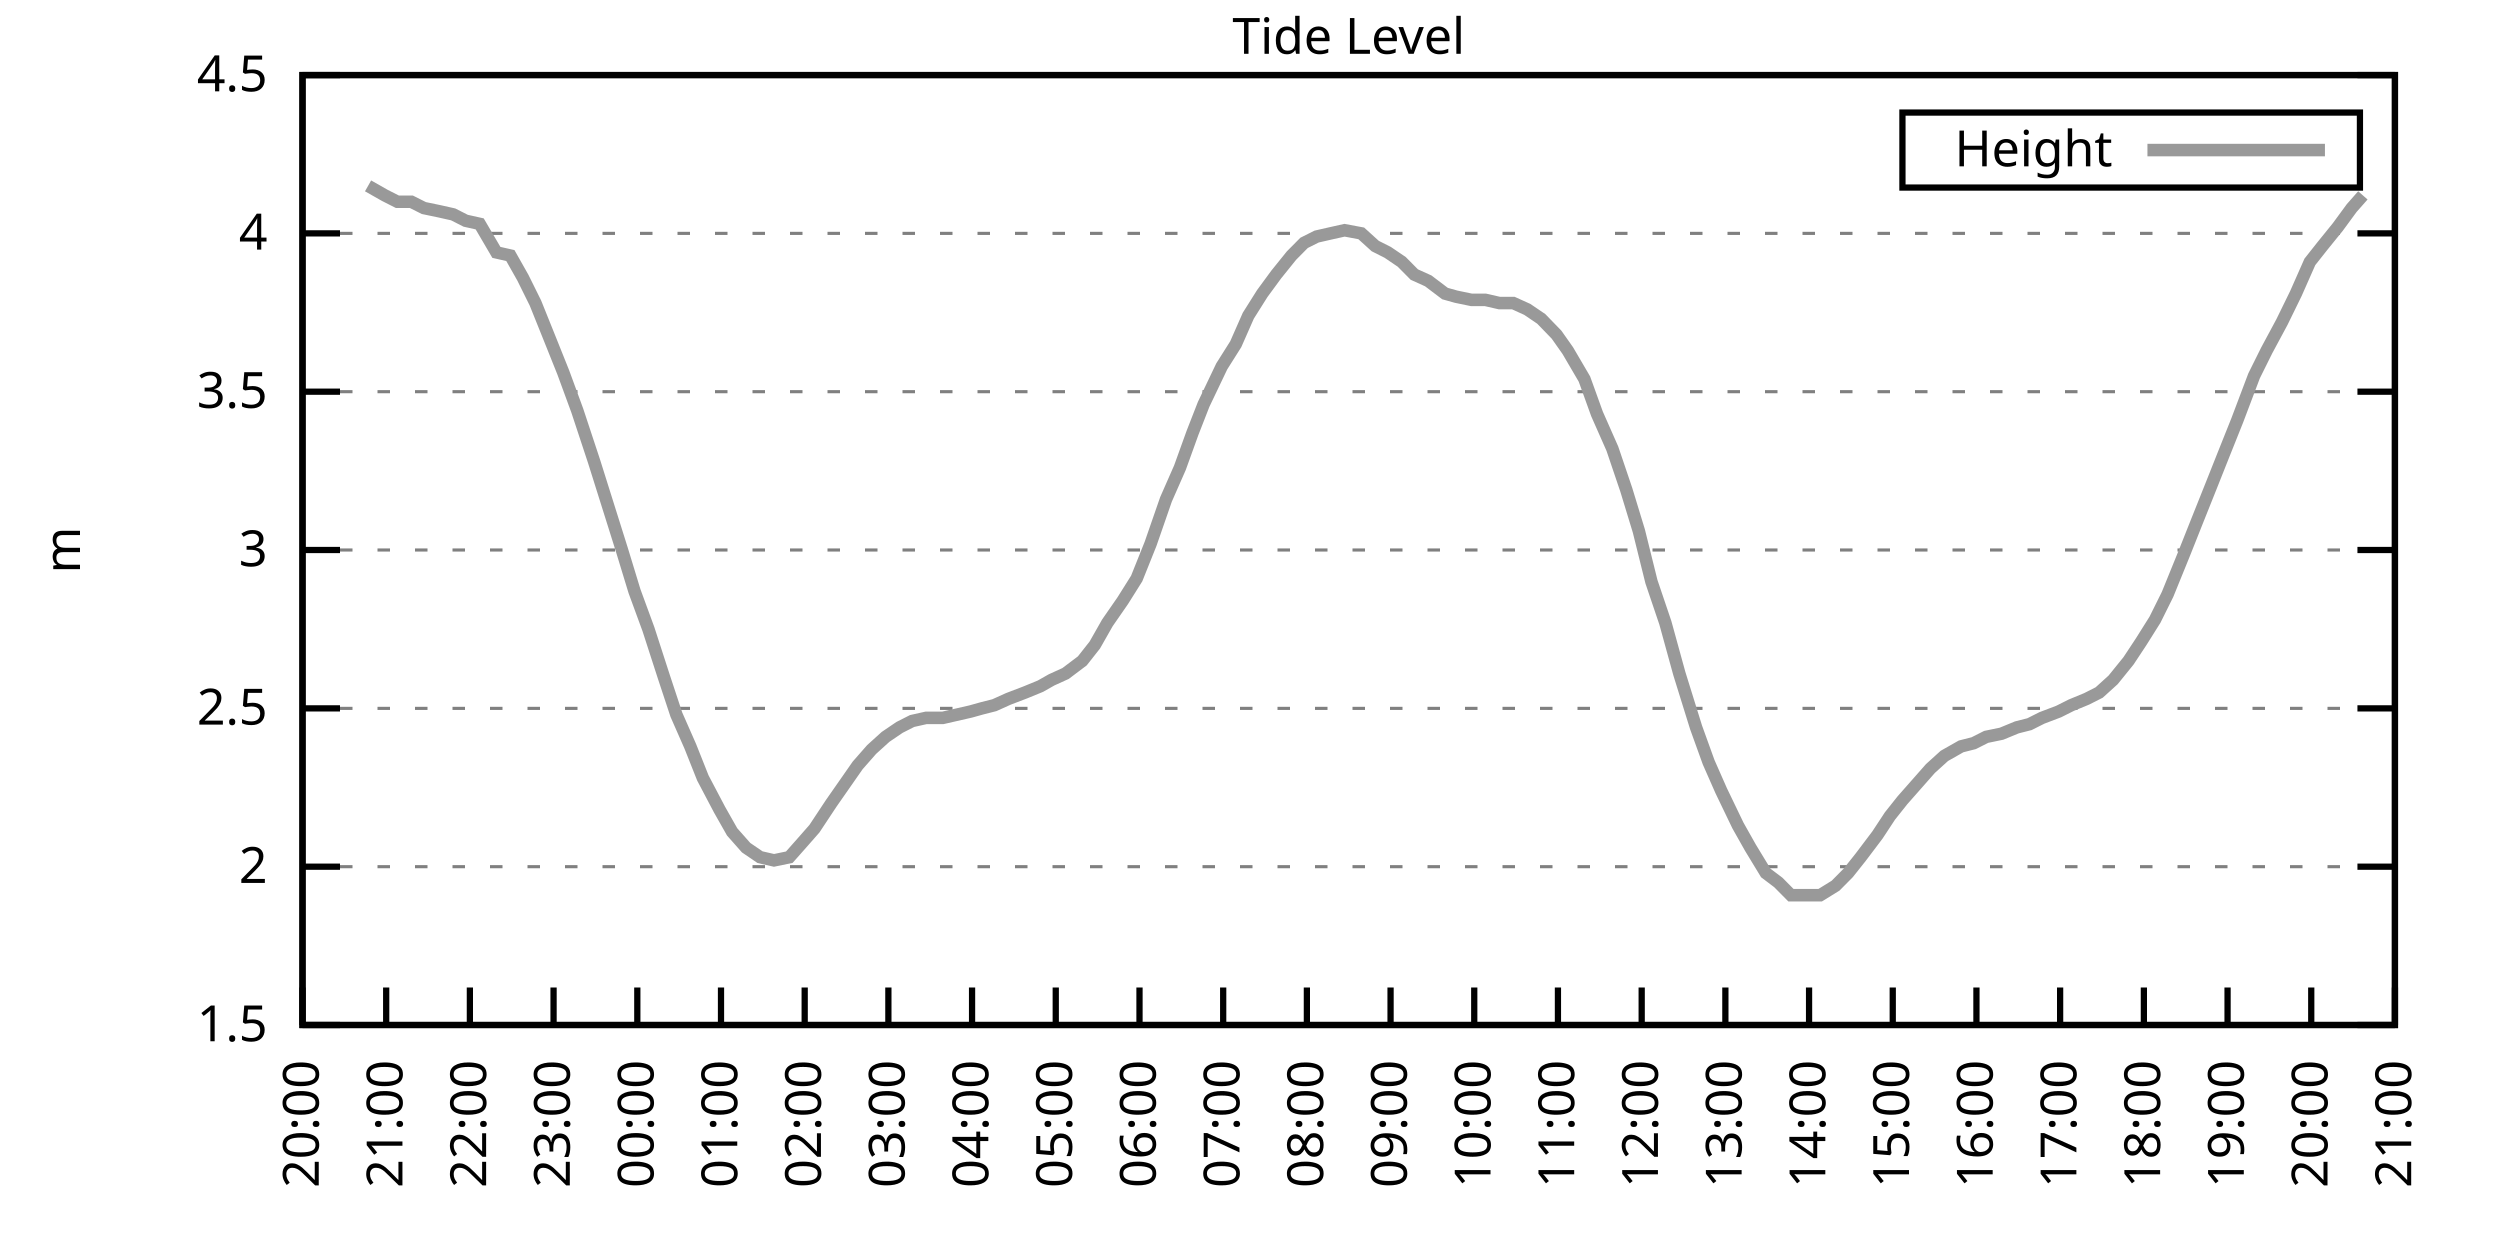
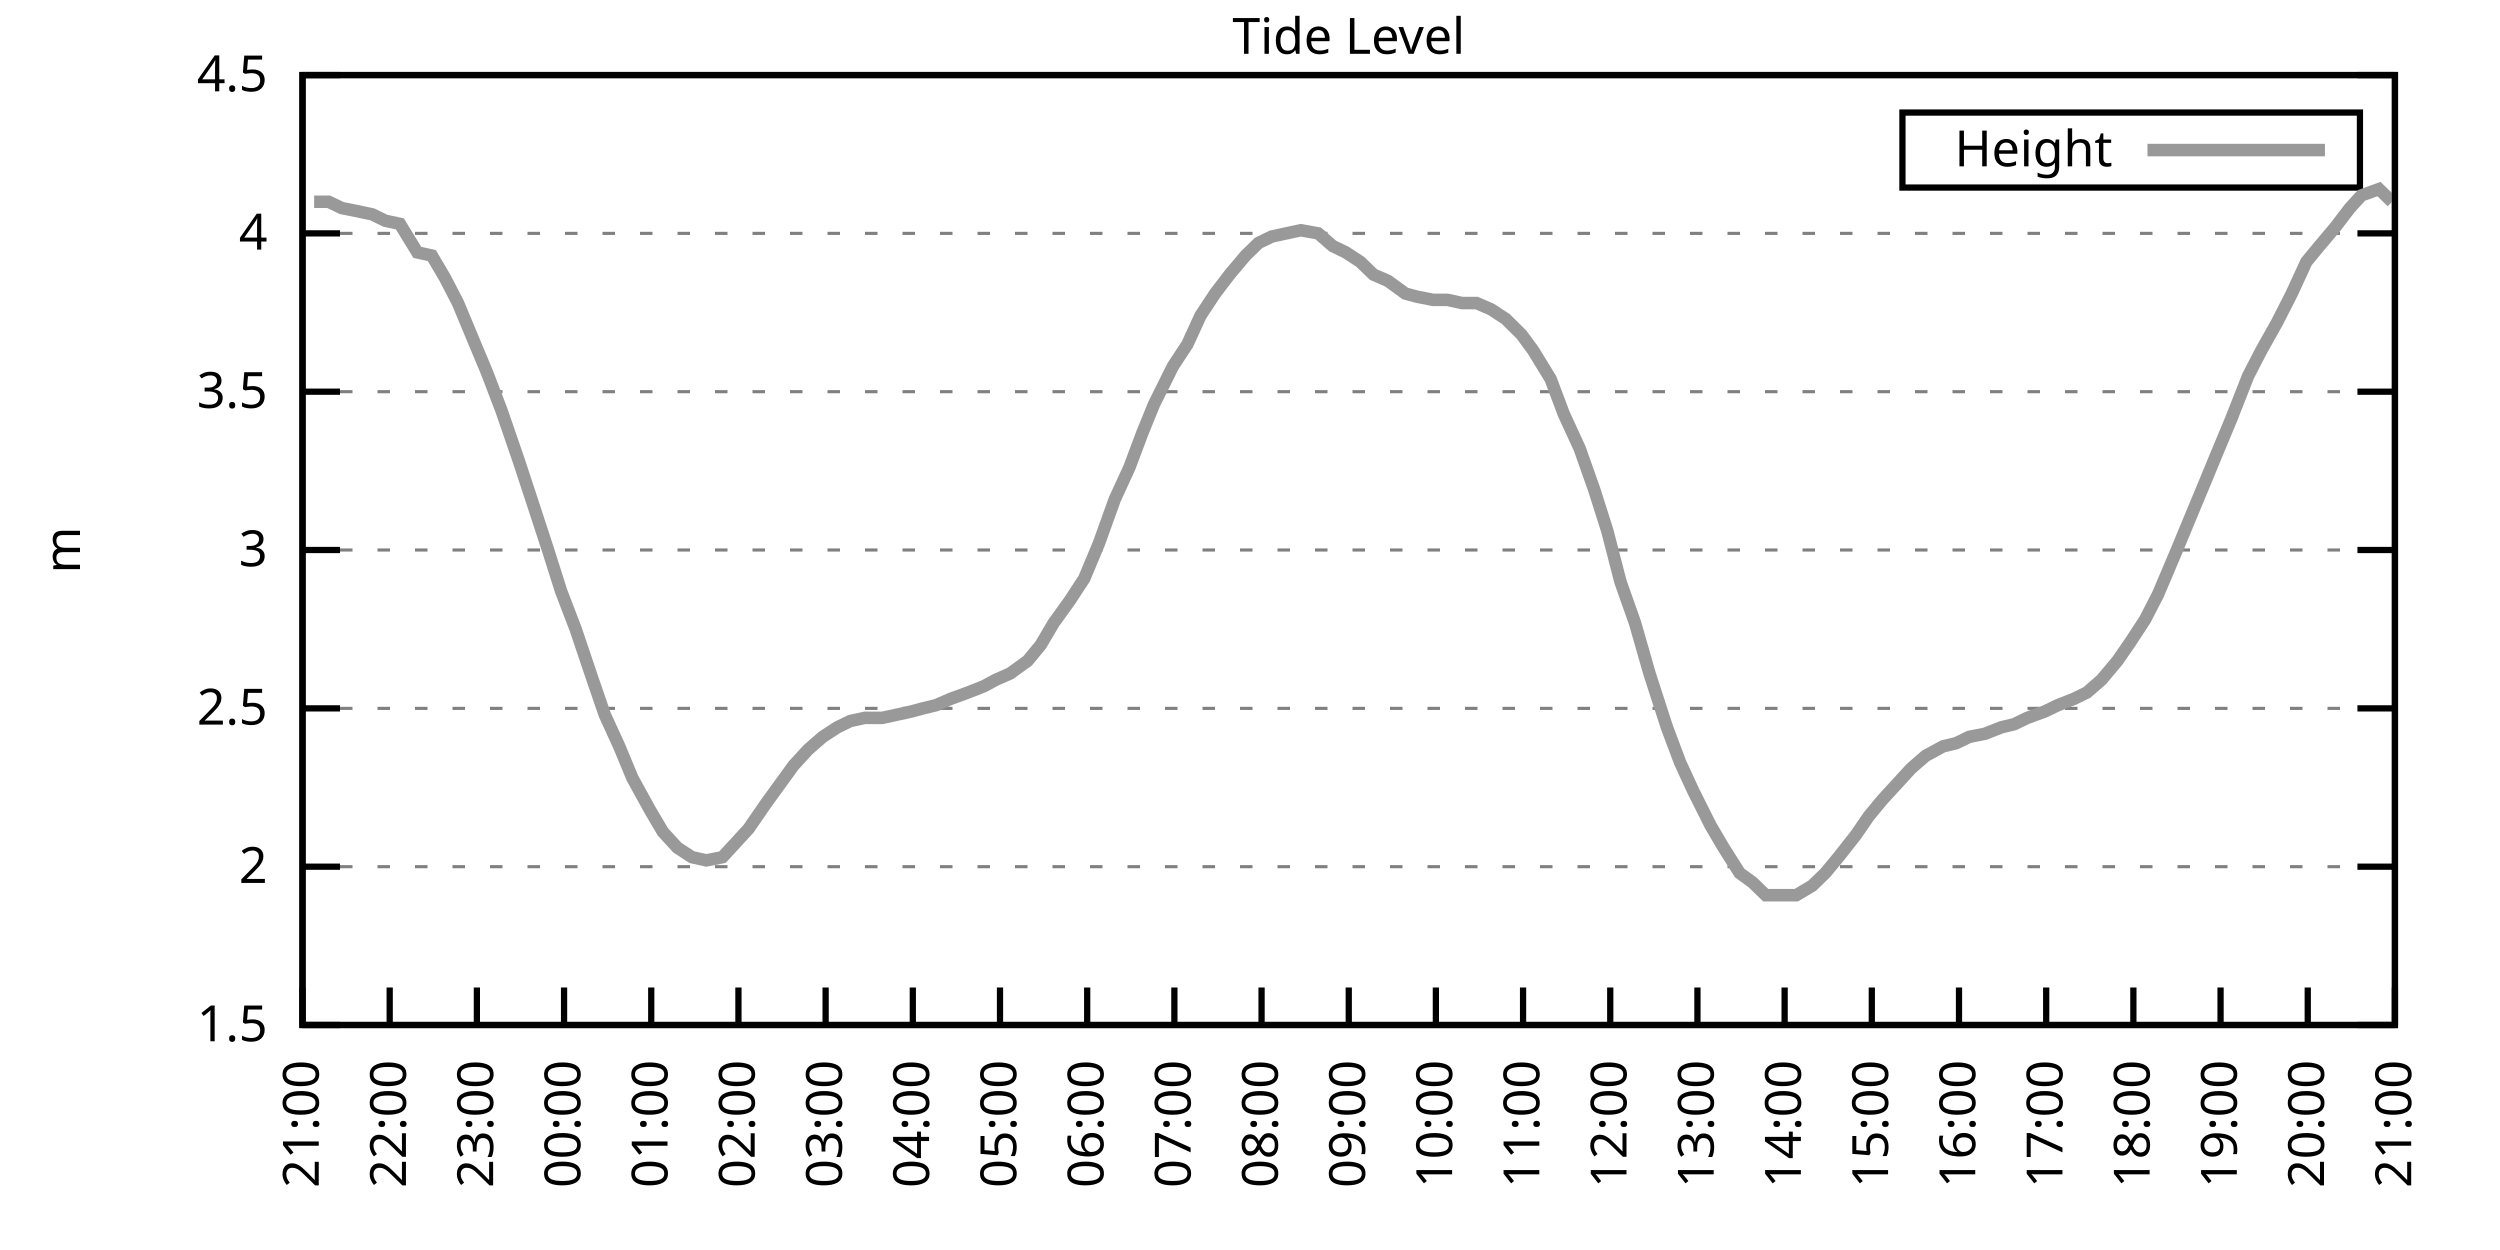
<svg xmlns="http://www.w3.org/2000/svg" xmlns:xlink="http://www.w3.org/1999/xlink" width="400" height="200" viewBox="0 0 400 200">
  <g id="gnuplot_canvas">
    <rect x="0" y="0" width="400" height="200" fill="none" />
    <defs>
      <circle id="gpDot" r="0.5" stroke-width="0.5" stroke="currentColor" />
      <path id="gpPt0" stroke-width="0.333" stroke="currentColor" d="M-1,0 h2 M0,-1 v2" />
      <path id="gpPt1" stroke-width="0.333" stroke="currentColor" d="M-1,-1 L1,1 M1,-1 L-1,1" />
      <path id="gpPt2" stroke-width="0.333" stroke="currentColor" d="M-1,0 L1,0 M0,-1 L0,1 M-1,-1 L1,1 M-1,1 L1,-1" />
      <rect id="gpPt3" stroke-width="0.333" stroke="currentColor" x="-1" y="-1" width="2" height="2" />
      <rect id="gpPt4" stroke-width="0.333" stroke="currentColor" fill="currentColor" x="-1" y="-1" width="2" height="2" />
      <circle id="gpPt5" stroke-width="0.333" stroke="currentColor" cx="0" cy="0" r="1" />
      <use xlink:href="#gpPt5" id="gpPt6" fill="currentColor" stroke="none" />
      <path id="gpPt7" stroke-width="0.333" stroke="currentColor" d="M0,-1.33 L-1.33,0.67 L1.33,0.67 z" />
      <use xlink:href="#gpPt7" id="gpPt8" fill="currentColor" stroke="none" />
      <use xlink:href="#gpPt7" id="gpPt9" stroke="currentColor" transform="rotate(180)" />
      <use xlink:href="#gpPt9" id="gpPt10" fill="currentColor" stroke="none" />
      <use xlink:href="#gpPt3" id="gpPt11" stroke="currentColor" transform="rotate(45)" />
      <use xlink:href="#gpPt11" id="gpPt12" fill="currentColor" stroke="none" />
      <path id="gpPt13" stroke-width="0.333" stroke="currentColor" d="M0,1.330 L1.265,0.411 L0.782,-1.067 L-0.782,-1.076 L-1.265,0.411 z" />
      <use xlink:href="#gpPt13" id="gpPt14" fill="currentColor" stroke="none" />
      <filter id="textbox" filterUnits="objectBoundingBox" x="0" y="0" height="1" width="1">
        <feFlood flood-color="white" flood-opacity="1" result="bgnd" />
        <feComposite in="SourceGraphic" in2="bgnd" operator="atop" />
      </filter>
      <filter id="greybox" filterUnits="objectBoundingBox" x="0" y="0" height="1" width="1">
        <feFlood flood-color="lightgrey" flood-opacity="1" result="grey" />
        <feComposite in="SourceGraphic" in2="grey" operator="atop" />
      </filter>
    </defs>
    <g fill="none" color="white" stroke="currentColor" stroke-width="1.00" stroke-linecap="butt" stroke-linejoin="miter">
</g>
    <g fill="none" color="black" stroke="currentColor" stroke-width="1.00" stroke-linecap="butt" stroke-linejoin="miter">
      <g stroke="none" shape-rendering="crispEdges">
        <polygon fill="rgb(255, 255, 255)" points="48.40,164.00 383.18,164.00 383.18,12.02 48.40,12.02 " />
      </g>
    </g>
    <g fill="none" color="black" stroke="currentColor" stroke-width="1.00" stroke-linecap="butt" stroke-linejoin="miter">
</g>
    <g fill="none" color="black" stroke="black" stroke-width="0.50" stroke-linecap="butt" stroke-linejoin="miter">
</g>
    <g fill="none" color="gray" stroke="currentColor" stroke-width="0.50" stroke-linecap="butt" stroke-linejoin="miter">
      <path stroke="gray" stroke-dasharray="2,4" class="gridline" d="M48.40,164.00 L383.19,164.00  " />
    </g>
    <g fill="none" color="gray" stroke="gray" stroke-width="1.00" stroke-linecap="butt" stroke-linejoin="miter">
</g>
    <g fill="none" color="black" stroke="currentColor" stroke-width="1.00" stroke-linecap="butt" stroke-linejoin="miter">
      <path stroke="black" d="M48.40,164.00 L54.40,164.00 M383.19,164.00 L377.19,164.00  " />
      <g transform="translate(42.80,166.60)" stroke="none" fill="black" font-family="Sans" font-size="8.00" text-anchor="end">
        <text>
          <tspan font-family="Sans"> 1.5</tspan>
        </text>
      </g>
    </g>
    <g fill="none" color="black" stroke="currentColor" stroke-width="1.00" stroke-linecap="butt" stroke-linejoin="miter">
</g>
    <g fill="none" color="black" stroke="black" stroke-width="0.50" stroke-linecap="butt" stroke-linejoin="miter">
</g>
    <g fill="none" color="gray" stroke="currentColor" stroke-width="0.50" stroke-linecap="butt" stroke-linejoin="miter">
      <path stroke="gray" stroke-dasharray="2,4" class="gridline" d="M48.40,138.67 L383.19,138.67  " />
    </g>
    <g fill="none" color="gray" stroke="gray" stroke-width="1.00" stroke-linecap="butt" stroke-linejoin="miter">
</g>
    <g fill="none" color="black" stroke="currentColor" stroke-width="1.00" stroke-linecap="butt" stroke-linejoin="miter">
      <path stroke="black" d="M48.40,138.67 L54.40,138.67 M383.19,138.67 L377.19,138.67  " />
      <g transform="translate(42.80,141.27)" stroke="none" fill="black" font-family="Sans" font-size="8.00" text-anchor="end">
        <text>
          <tspan font-family="Sans"> 2</tspan>
        </text>
      </g>
    </g>
    <g fill="none" color="black" stroke="currentColor" stroke-width="1.00" stroke-linecap="butt" stroke-linejoin="miter">
</g>
    <g fill="none" color="black" stroke="black" stroke-width="0.50" stroke-linecap="butt" stroke-linejoin="miter">
</g>
    <g fill="none" color="gray" stroke="currentColor" stroke-width="0.50" stroke-linecap="butt" stroke-linejoin="miter">
      <path stroke="gray" stroke-dasharray="2,4" class="gridline" d="M48.40,113.34 L383.19,113.34  " />
    </g>
    <g fill="none" color="gray" stroke="gray" stroke-width="1.00" stroke-linecap="butt" stroke-linejoin="miter">
</g>
    <g fill="none" color="black" stroke="currentColor" stroke-width="1.00" stroke-linecap="butt" stroke-linejoin="miter">
      <path stroke="black" d="M48.40,113.34 L54.40,113.34 M383.19,113.34 L377.19,113.34  " />
      <g transform="translate(42.80,115.94)" stroke="none" fill="black" font-family="Sans" font-size="8.00" text-anchor="end">
        <text>
          <tspan font-family="Sans"> 2.5</tspan>
        </text>
      </g>
    </g>
    <g fill="none" color="black" stroke="currentColor" stroke-width="1.00" stroke-linecap="butt" stroke-linejoin="miter">
</g>
    <g fill="none" color="black" stroke="black" stroke-width="0.50" stroke-linecap="butt" stroke-linejoin="miter">
</g>
    <g fill="none" color="gray" stroke="currentColor" stroke-width="0.50" stroke-linecap="butt" stroke-linejoin="miter">
      <path stroke="gray" stroke-dasharray="2,4" class="gridline" d="M48.40,88.00 L383.19,88.00  " />
    </g>
    <g fill="none" color="gray" stroke="gray" stroke-width="1.00" stroke-linecap="butt" stroke-linejoin="miter">
</g>
    <g fill="none" color="black" stroke="currentColor" stroke-width="1.00" stroke-linecap="butt" stroke-linejoin="miter">
      <path stroke="black" d="M48.40,88.00 L54.40,88.00 M383.19,88.00 L377.19,88.00  " />
      <g transform="translate(42.80,90.60)" stroke="none" fill="black" font-family="Sans" font-size="8.00" text-anchor="end">
        <text>
          <tspan font-family="Sans"> 3</tspan>
        </text>
      </g>
    </g>
    <g fill="none" color="black" stroke="currentColor" stroke-width="1.00" stroke-linecap="butt" stroke-linejoin="miter">
</g>
    <g fill="none" color="black" stroke="black" stroke-width="0.50" stroke-linecap="butt" stroke-linejoin="miter">
</g>
    <g fill="none" color="gray" stroke="currentColor" stroke-width="0.50" stroke-linecap="butt" stroke-linejoin="miter">
      <path stroke="gray" stroke-dasharray="2,4" class="gridline" d="M48.40,62.67 L383.19,62.67  " />
    </g>
    <g fill="none" color="gray" stroke="gray" stroke-width="1.00" stroke-linecap="butt" stroke-linejoin="miter">
</g>
    <g fill="none" color="black" stroke="currentColor" stroke-width="1.00" stroke-linecap="butt" stroke-linejoin="miter">
      <path stroke="black" d="M48.40,62.67 L54.40,62.67 M383.19,62.67 L377.19,62.67  " />
      <g transform="translate(42.80,65.27)" stroke="none" fill="black" font-family="Sans" font-size="8.00" text-anchor="end">
        <text>
          <tspan font-family="Sans"> 3.5</tspan>
        </text>
      </g>
    </g>
    <g fill="none" color="black" stroke="currentColor" stroke-width="1.00" stroke-linecap="butt" stroke-linejoin="miter">
</g>
    <g fill="none" color="black" stroke="black" stroke-width="0.50" stroke-linecap="butt" stroke-linejoin="miter">
</g>
    <g fill="none" color="gray" stroke="currentColor" stroke-width="0.50" stroke-linecap="butt" stroke-linejoin="miter">
      <path stroke="gray" stroke-dasharray="2,4" class="gridline" d="M48.40,37.34 L383.19,37.34  " />
    </g>
    <g fill="none" color="gray" stroke="gray" stroke-width="1.00" stroke-linecap="butt" stroke-linejoin="miter">
</g>
    <g fill="none" color="black" stroke="currentColor" stroke-width="1.00" stroke-linecap="butt" stroke-linejoin="miter">
      <path stroke="black" d="M48.40,37.34 L54.40,37.34 M383.19,37.34 L377.19,37.34  " />
      <g transform="translate(42.80,39.94)" stroke="none" fill="black" font-family="Sans" font-size="8.00" text-anchor="end">
        <text>
          <tspan font-family="Sans"> 4</tspan>
        </text>
      </g>
    </g>
    <g fill="none" color="black" stroke="currentColor" stroke-width="1.00" stroke-linecap="butt" stroke-linejoin="miter">
</g>
    <g fill="none" color="black" stroke="black" stroke-width="0.50" stroke-linecap="butt" stroke-linejoin="miter">
</g>
    <g fill="none" color="gray" stroke="currentColor" stroke-width="0.50" stroke-linecap="butt" stroke-linejoin="miter">
      <path stroke="gray" stroke-dasharray="2,4" class="gridline" d="M48.40,12.01 L383.19,12.01  " />
    </g>
    <g fill="none" color="gray" stroke="gray" stroke-width="1.00" stroke-linecap="butt" stroke-linejoin="miter">
</g>
    <g fill="none" color="black" stroke="currentColor" stroke-width="1.00" stroke-linecap="butt" stroke-linejoin="miter">
      <path stroke="black" d="M48.40,12.01 L54.40,12.01 M383.19,12.01 L377.19,12.01  " />
      <g transform="translate(42.80,14.61)" stroke="none" fill="black" font-family="Sans" font-size="8.00" text-anchor="end">
        <text>
          <tspan font-family="Sans"> 4.5</tspan>
        </text>
      </g>
    </g>
    <g fill="none" color="black" stroke="currentColor" stroke-width="1.00" stroke-linecap="butt" stroke-linejoin="miter">
      <path stroke="black" d="M48.40,164.00 L48.40,158.00  " />
      <g transform="translate(51.00,169.60) rotate(270.00)" stroke="none" fill="black" font-family="Sans" font-size="8.00" text-anchor="end">
        <text>
-           <tspan font-family="Sans">20:00</tspan>
-         </text>
-       </g>
-     </g>
-     <g fill="none" color="black" stroke="currentColor" stroke-width="1.00" stroke-linecap="butt" stroke-linejoin="miter">
-       <path stroke="black" d="M61.79,164.00 L61.79,158.00  " />
-       <g transform="translate(64.39,169.60) rotate(270.00)" stroke="none" fill="black" font-family="Sans" font-size="8.00" text-anchor="end">
-         <text>
          <tspan font-family="Sans">21:00</tspan>
        </text>
      </g>
    </g>
    <g fill="none" color="black" stroke="currentColor" stroke-width="1.00" stroke-linecap="butt" stroke-linejoin="miter">
-       <path stroke="black" d="M75.18,164.00 L75.18,158.00  " />
-       <g transform="translate(77.78,169.60) rotate(270.00)" stroke="none" fill="black" font-family="Sans" font-size="8.00" text-anchor="end">
+       <path stroke="black" d="M62.35,164.00 L62.35,158.00  " />
+       <g transform="translate(64.95,169.60) rotate(270.00)" stroke="none" fill="black" font-family="Sans" font-size="8.00" text-anchor="end">
        <text>
          <tspan font-family="Sans">22:00</tspan>
        </text>
      </g>
    </g>
    <g fill="none" color="black" stroke="currentColor" stroke-width="1.00" stroke-linecap="butt" stroke-linejoin="miter">
-       <path stroke="black" d="M88.57,164.00 L88.57,158.00  " />
-       <g transform="translate(91.17,169.60) rotate(270.00)" stroke="none" fill="black" font-family="Sans" font-size="8.00" text-anchor="end">
+       <path stroke="black" d="M76.30,164.00 L76.30,158.00  " />
+       <g transform="translate(78.90,169.60) rotate(270.00)" stroke="none" fill="black" font-family="Sans" font-size="8.00" text-anchor="end">
        <text>
          <tspan font-family="Sans">23:00</tspan>
        </text>
      </g>
    </g>
    <g fill="none" color="black" stroke="currentColor" stroke-width="1.00" stroke-linecap="butt" stroke-linejoin="miter">
-       <path stroke="black" d="M101.97,164.00 L101.97,158.00  " />
-       <g transform="translate(104.57,169.60) rotate(270.00)" stroke="none" fill="black" font-family="Sans" font-size="8.00" text-anchor="end">
+       <path stroke="black" d="M90.25,164.00 L90.25,158.00  " />
+       <g transform="translate(92.85,169.60) rotate(270.00)" stroke="none" fill="black" font-family="Sans" font-size="8.00" text-anchor="end">
        <text>
          <tspan font-family="Sans">00:00</tspan>
        </text>
      </g>
    </g>
    <g fill="none" color="black" stroke="currentColor" stroke-width="1.00" stroke-linecap="butt" stroke-linejoin="miter">
-       <path stroke="black" d="M115.36,164.00 L115.36,158.00  " />
-       <g transform="translate(117.96,169.60) rotate(270.00)" stroke="none" fill="black" font-family="Sans" font-size="8.00" text-anchor="end">
+       <path stroke="black" d="M104.20,164.00 L104.20,158.00  " />
+       <g transform="translate(106.80,169.60) rotate(270.00)" stroke="none" fill="black" font-family="Sans" font-size="8.00" text-anchor="end">
        <text>
          <tspan font-family="Sans">01:00</tspan>
        </text>
      </g>
    </g>
    <g fill="none" color="black" stroke="currentColor" stroke-width="1.00" stroke-linecap="butt" stroke-linejoin="miter">
-       <path stroke="black" d="M128.75,164.00 L128.75,158.00  " />
-       <g transform="translate(131.35,169.60) rotate(270.00)" stroke="none" fill="black" font-family="Sans" font-size="8.00" text-anchor="end">
+       <path stroke="black" d="M118.15,164.00 L118.15,158.00  " />
+       <g transform="translate(120.75,169.60) rotate(270.00)" stroke="none" fill="black" font-family="Sans" font-size="8.00" text-anchor="end">
        <text>
          <tspan font-family="Sans">02:00</tspan>
        </text>
      </g>
    </g>
    <g fill="none" color="black" stroke="currentColor" stroke-width="1.00" stroke-linecap="butt" stroke-linejoin="miter">
-       <path stroke="black" d="M142.14,164.00 L142.14,158.00  " />
-       <g transform="translate(144.74,169.60) rotate(270.00)" stroke="none" fill="black" font-family="Sans" font-size="8.00" text-anchor="end">
+       <path stroke="black" d="M132.10,164.00 L132.10,158.00  " />
+       <g transform="translate(134.70,169.60) rotate(270.00)" stroke="none" fill="black" font-family="Sans" font-size="8.00" text-anchor="end">
        <text>
          <tspan font-family="Sans">03:00</tspan>
        </text>
      </g>
    </g>
    <g fill="none" color="black" stroke="currentColor" stroke-width="1.00" stroke-linecap="butt" stroke-linejoin="miter">
-       <path stroke="black" d="M155.53,164.00 L155.53,158.00  " />
-       <g transform="translate(158.13,169.60) rotate(270.00)" stroke="none" fill="black" font-family="Sans" font-size="8.00" text-anchor="end">
+       <path stroke="black" d="M146.05,164.00 L146.05,158.00  " />
+       <g transform="translate(148.65,169.60) rotate(270.00)" stroke="none" fill="black" font-family="Sans" font-size="8.00" text-anchor="end">
        <text>
          <tspan font-family="Sans">04:00</tspan>
        </text>
      </g>
    </g>
    <g fill="none" color="black" stroke="currentColor" stroke-width="1.00" stroke-linecap="butt" stroke-linejoin="miter">
-       <path stroke="black" d="M168.92,164.00 L168.92,158.00  " />
-       <g transform="translate(171.52,169.60) rotate(270.00)" stroke="none" fill="black" font-family="Sans" font-size="8.00" text-anchor="end">
+       <path stroke="black" d="M160.00,164.00 L160.00,158.00  " />
+       <g transform="translate(162.60,169.60) rotate(270.00)" stroke="none" fill="black" font-family="Sans" font-size="8.00" text-anchor="end">
        <text>
          <tspan font-family="Sans">05:00</tspan>
        </text>
      </g>
    </g>
    <g fill="none" color="black" stroke="currentColor" stroke-width="1.00" stroke-linecap="butt" stroke-linejoin="miter">
-       <path stroke="black" d="M182.32,164.00 L182.32,158.00  " />
-       <g transform="translate(184.92,169.60) rotate(270.00)" stroke="none" fill="black" font-family="Sans" font-size="8.00" text-anchor="end">
+       <path stroke="black" d="M173.95,164.00 L173.95,158.00  " />
+       <g transform="translate(176.55,169.60) rotate(270.00)" stroke="none" fill="black" font-family="Sans" font-size="8.00" text-anchor="end">
        <text>
          <tspan font-family="Sans">06:00</tspan>
        </text>
      </g>
    </g>
    <g fill="none" color="black" stroke="currentColor" stroke-width="1.00" stroke-linecap="butt" stroke-linejoin="miter">
-       <path stroke="black" d="M195.71,164.00 L195.71,158.00  " />
-       <g transform="translate(198.31,169.60) rotate(270.00)" stroke="none" fill="black" font-family="Sans" font-size="8.00" text-anchor="end">
+       <path stroke="black" d="M187.90,164.00 L187.90,158.00  " />
+       <g transform="translate(190.50,169.60) rotate(270.00)" stroke="none" fill="black" font-family="Sans" font-size="8.00" text-anchor="end">
        <text>
          <tspan font-family="Sans">07:00</tspan>
        </text>
      </g>
    </g>
    <g fill="none" color="black" stroke="currentColor" stroke-width="1.00" stroke-linecap="butt" stroke-linejoin="miter">
-       <path stroke="black" d="M209.10,164.00 L209.10,158.00  " />
-       <g transform="translate(211.70,169.60) rotate(270.00)" stroke="none" fill="black" font-family="Sans" font-size="8.00" text-anchor="end">
+       <path stroke="black" d="M201.85,164.00 L201.85,158.00  " />
+       <g transform="translate(204.45,169.60) rotate(270.00)" stroke="none" fill="black" font-family="Sans" font-size="8.00" text-anchor="end">
        <text>
          <tspan font-family="Sans">08:00</tspan>
        </text>
      </g>
    </g>
    <g fill="none" color="black" stroke="currentColor" stroke-width="1.00" stroke-linecap="butt" stroke-linejoin="miter">
-       <path stroke="black" d="M222.49,164.00 L222.49,158.00  " />
-       <g transform="translate(225.09,169.60) rotate(270.00)" stroke="none" fill="black" font-family="Sans" font-size="8.00" text-anchor="end">
+       <path stroke="black" d="M215.80,164.00 L215.80,158.00  " />
+       <g transform="translate(218.40,169.60) rotate(270.00)" stroke="none" fill="black" font-family="Sans" font-size="8.00" text-anchor="end">
        <text>
          <tspan font-family="Sans">09:00</tspan>
        </text>
      </g>
    </g>
    <g fill="none" color="black" stroke="currentColor" stroke-width="1.00" stroke-linecap="butt" stroke-linejoin="miter">
-       <path stroke="black" d="M235.88,164.00 L235.88,158.00  " />
-       <g transform="translate(238.48,169.60) rotate(270.00)" stroke="none" fill="black" font-family="Sans" font-size="8.00" text-anchor="end">
+       <path stroke="black" d="M229.74,164.00 L229.74,158.00  " />
+       <g transform="translate(232.34,169.60) rotate(270.00)" stroke="none" fill="black" font-family="Sans" font-size="8.00" text-anchor="end">
        <text>
          <tspan font-family="Sans">10:00</tspan>
        </text>
      </g>
    </g>
    <g fill="none" color="black" stroke="currentColor" stroke-width="1.00" stroke-linecap="butt" stroke-linejoin="miter">
-       <path stroke="black" d="M249.27,164.00 L249.27,158.00  " />
-       <g transform="translate(251.87,169.60) rotate(270.00)" stroke="none" fill="black" font-family="Sans" font-size="8.00" text-anchor="end">
+       <path stroke="black" d="M243.69,164.00 L243.69,158.00  " />
+       <g transform="translate(246.29,169.60) rotate(270.00)" stroke="none" fill="black" font-family="Sans" font-size="8.00" text-anchor="end">
        <text>
          <tspan font-family="Sans">11:00</tspan>
        </text>
      </g>
    </g>
    <g fill="none" color="black" stroke="currentColor" stroke-width="1.00" stroke-linecap="butt" stroke-linejoin="miter">
-       <path stroke="black" d="M262.67,164.00 L262.67,158.00  " />
-       <g transform="translate(265.27,169.60) rotate(270.00)" stroke="none" fill="black" font-family="Sans" font-size="8.00" text-anchor="end">
+       <path stroke="black" d="M257.64,164.00 L257.64,158.00  " />
+       <g transform="translate(260.24,169.60) rotate(270.00)" stroke="none" fill="black" font-family="Sans" font-size="8.00" text-anchor="end">
        <text>
          <tspan font-family="Sans">12:00</tspan>
        </text>
      </g>
    </g>
    <g fill="none" color="black" stroke="currentColor" stroke-width="1.00" stroke-linecap="butt" stroke-linejoin="miter">
-       <path stroke="black" d="M276.06,164.00 L276.06,158.00  " />
-       <g transform="translate(278.66,169.60) rotate(270.00)" stroke="none" fill="black" font-family="Sans" font-size="8.00" text-anchor="end">
+       <path stroke="black" d="M271.59,164.00 L271.59,158.00  " />
+       <g transform="translate(274.19,169.60) rotate(270.00)" stroke="none" fill="black" font-family="Sans" font-size="8.00" text-anchor="end">
        <text>
          <tspan font-family="Sans">13:00</tspan>
        </text>
      </g>
    </g>
    <g fill="none" color="black" stroke="currentColor" stroke-width="1.00" stroke-linecap="butt" stroke-linejoin="miter">
-       <path stroke="black" d="M289.45,164.00 L289.45,158.00  " />
-       <g transform="translate(292.05,169.60) rotate(270.00)" stroke="none" fill="black" font-family="Sans" font-size="8.00" text-anchor="end">
+       <path stroke="black" d="M285.54,164.00 L285.54,158.00  " />
+       <g transform="translate(288.14,169.60) rotate(270.00)" stroke="none" fill="black" font-family="Sans" font-size="8.00" text-anchor="end">
        <text>
          <tspan font-family="Sans">14:00</tspan>
        </text>
      </g>
    </g>
    <g fill="none" color="black" stroke="currentColor" stroke-width="1.00" stroke-linecap="butt" stroke-linejoin="miter">
-       <path stroke="black" d="M302.84,164.00 L302.84,158.00  " />
-       <g transform="translate(305.44,169.60) rotate(270.00)" stroke="none" fill="black" font-family="Sans" font-size="8.00" text-anchor="end">
+       <path stroke="black" d="M299.49,164.00 L299.49,158.00  " />
+       <g transform="translate(302.09,169.60) rotate(270.00)" stroke="none" fill="black" font-family="Sans" font-size="8.00" text-anchor="end">
        <text>
          <tspan font-family="Sans">15:00</tspan>
        </text>
      </g>
    </g>
    <g fill="none" color="black" stroke="currentColor" stroke-width="1.00" stroke-linecap="butt" stroke-linejoin="miter">
-       <path stroke="black" d="M316.23,164.00 L316.23,158.00  " />
-       <g transform="translate(318.83,169.60) rotate(270.00)" stroke="none" fill="black" font-family="Sans" font-size="8.00" text-anchor="end">
+       <path stroke="black" d="M313.44,164.00 L313.44,158.00  " />
+       <g transform="translate(316.04,169.60) rotate(270.00)" stroke="none" fill="black" font-family="Sans" font-size="8.00" text-anchor="end">
        <text>
          <tspan font-family="Sans">16:00</tspan>
        </text>
      </g>
    </g>
    <g fill="none" color="black" stroke="currentColor" stroke-width="1.00" stroke-linecap="butt" stroke-linejoin="miter">
-       <path stroke="black" d="M329.62,164.00 L329.62,158.00  " />
-       <g transform="translate(332.22,169.60) rotate(270.00)" stroke="none" fill="black" font-family="Sans" font-size="8.00" text-anchor="end">
+       <path stroke="black" d="M327.39,164.00 L327.39,158.00  " />
+       <g transform="translate(329.99,169.60) rotate(270.00)" stroke="none" fill="black" font-family="Sans" font-size="8.00" text-anchor="end">
        <text>
          <tspan font-family="Sans">17:00</tspan>
        </text>
      </g>
    </g>
    <g fill="none" color="black" stroke="currentColor" stroke-width="1.00" stroke-linecap="butt" stroke-linejoin="miter">
-       <path stroke="black" d="M343.02,164.00 L343.02,158.00  " />
-       <g transform="translate(345.62,169.60) rotate(270.00)" stroke="none" fill="black" font-family="Sans" font-size="8.00" text-anchor="end">
+       <path stroke="black" d="M341.34,164.00 L341.34,158.00  " />
+       <g transform="translate(343.94,169.60) rotate(270.00)" stroke="none" fill="black" font-family="Sans" font-size="8.00" text-anchor="end">
        <text>
          <tspan font-family="Sans">18:00</tspan>
        </text>
      </g>
    </g>
    <g fill="none" color="black" stroke="currentColor" stroke-width="1.00" stroke-linecap="butt" stroke-linejoin="miter">
-       <path stroke="black" d="M356.41,164.00 L356.41,158.00  " />
-       <g transform="translate(359.01,169.60) rotate(270.00)" stroke="none" fill="black" font-family="Sans" font-size="8.00" text-anchor="end">
+       <path stroke="black" d="M355.29,164.00 L355.29,158.00  " />
+       <g transform="translate(357.89,169.60) rotate(270.00)" stroke="none" fill="black" font-family="Sans" font-size="8.00" text-anchor="end">
        <text>
          <tspan font-family="Sans">19:00</tspan>
        </text>
      </g>
    </g>
    <g fill="none" color="black" stroke="currentColor" stroke-width="1.00" stroke-linecap="butt" stroke-linejoin="miter">
-       <path stroke="black" d="M369.80,164.00 L369.80,158.00  " />
-       <g transform="translate(372.40,169.60) rotate(270.00)" stroke="none" fill="black" font-family="Sans" font-size="8.00" text-anchor="end">
+       <path stroke="black" d="M369.24,164.00 L369.24,158.00  " />
+       <g transform="translate(371.84,169.60) rotate(270.00)" stroke="none" fill="black" font-family="Sans" font-size="8.00" text-anchor="end">
        <text>
          <tspan font-family="Sans">20:00</tspan>
        </text>
      </g>
    </g>
    <g fill="none" color="black" stroke="currentColor" stroke-width="1.00" stroke-linecap="butt" stroke-linejoin="miter">
      <path stroke="black" d="M383.19,164.00 L383.19,158.00  " />
      <g transform="translate(385.79,169.60) rotate(270.00)" stroke="none" fill="black" font-family="Sans" font-size="8.00" text-anchor="end">
        <text>
          <tspan font-family="Sans">21:00</tspan>
        </text>
      </g>
    </g>
    <g fill="none" color="black" stroke="currentColor" stroke-width="1.00" stroke-linecap="butt" stroke-linejoin="miter">
</g>
    <g fill="none" color="black" stroke="currentColor" stroke-width="1.00" stroke-linecap="butt" stroke-linejoin="miter">
      <path stroke="black" d="M48.40,12.01 L48.40,164.00 L383.19,164.00 L383.19,12.01 L48.40,12.01 Z  " />
    </g>
    <g fill="none" color="black" stroke="currentColor" stroke-width="1.00" stroke-linecap="butt" stroke-linejoin="miter">
</g>
    <g fill="none" color="black" stroke="currentColor" stroke-width="1.00" stroke-linecap="butt" stroke-linejoin="miter">
      <path stroke="black" d="M304.39,30.01 L304.39,18.01 L377.59,18.01 L377.59,30.01 L304.39,30.01 Z  " />
    </g>
    <g id="Tide_level_plot_1">
      <g fill="none" color="white" stroke="black" stroke-width="2.00" stroke-linecap="butt" stroke-linejoin="miter">
</g>
      <g fill="none" color="black" stroke="currentColor" stroke-width="2.00" stroke-linecap="butt" stroke-linejoin="miter">
        <g transform="translate(337.99,26.61)" stroke="none" fill="black" font-family="Sans" font-size="8.00" text-anchor="end">
          <text>
            <tspan font-family="Sans">Height</tspan>
          </text>
        </g>
      </g>
      <g fill="none" color="black" stroke="currentColor" stroke-width="2.00" stroke-linecap="butt" stroke-linejoin="miter">
-         <path stroke="rgb(153, 153, 153)" d="M343.59,24.01 L371.99,24.01 M58.89,29.74 L61.57,31.26 L63.58,32.28 L65.81,32.28 L67.82,33.29 L70.27,33.80   L72.50,34.30 L74.51,35.32 L76.75,35.82 L79.42,40.38 L81.66,40.89 L83.66,44.43 L85.67,48.49 L87.91,54.06   L90.14,59.63 L92.37,65.71 L95.05,73.82 L97.28,80.91 L99.51,88.00 L101.52,94.59 L103.75,100.67 L106.21,108.27   L108.22,114.35 L110.45,119.42 L112.46,124.48 L115.13,129.55 L117.14,133.10 L119.38,135.63 L121.61,137.15 L123.84,137.66   L126.29,137.15 L128.53,134.62 L130.31,132.59 L132.99,128.54 L137.23,122.46 L139.46,119.92 L141.69,117.90 L143.93,116.38   L145.94,115.36 L148.17,114.86 L150.85,114.86 L153.08,114.35 L155.31,113.84 L157.10,113.34 L159.10,112.83 L161.34,111.82   L164.01,110.80 L166.47,109.79 L168.25,108.78 L170.49,107.76 L173.17,105.74 L175.17,103.20 L177.18,99.66 L179.64,96.11   L181.87,92.56 L184.10,86.99 L186.56,79.90 L188.79,74.83 L190.80,69.26 L192.58,64.70 L195.48,58.62 L197.72,55.07   L199.73,50.51 L201.96,46.97 L204.19,43.93 L206.64,40.89 L208.65,38.86 L210.66,37.85 L212.89,37.34 L215.13,36.84   L217.80,37.34 L220.04,39.37 L222.04,40.38 L224.28,41.90 L226.29,43.93 L228.52,44.94 L231.20,46.97 L232.98,47.47   L235.44,47.98 L237.67,47.98 L239.90,48.49 L242.13,48.49 L244.36,49.50 L246.60,51.02 L249.05,53.55 L250.84,56.09   L253.51,60.65 L255.52,66.22 L257.98,71.79 L260.21,78.38 L262.22,84.97 L264.23,93.07 L266.46,99.66 L268.69,107.76   L271.37,116.38 L273.38,121.95 L275.39,126.51 L278.07,132.08 L280.07,135.63 L282.53,139.68 L284.54,141.20 L286.55,143.23   L289.00,143.23 L291.23,143.23 L293.69,141.71 L295.70,139.68 L297.71,137.15 L300.39,133.60 L302.39,130.56 L304.40,128.03   L307.08,124.99 L308.87,122.96 L311.10,120.94 L313.78,119.42 L315.79,118.91 L317.79,117.90 L320.25,117.39 L322.70,116.38   L324.71,115.87 L326.72,114.86 L329.40,113.84 L331.41,112.83 L333.86,111.82 L335.87,110.80 L338.10,108.78 L340.56,105.74   L342.57,102.70 L344.80,99.15 L346.81,95.10 L349.49,88.51 L351.50,83.45 L353.73,77.87 L355.74,72.81 L357.97,67.23   L360.65,60.14 L362.66,56.09 L365.11,51.53 L367.34,46.97 L369.58,41.90 L371.58,39.37 L374.04,36.33 L376.27,33.29   L378.06,31.26  " />
+         <path stroke="rgb(153, 153, 153)" d="M343.59,24.01 L371.99,24.01 M50.26,32.28 L52.58,32.28 L54.68,33.29 L57.23,33.80 L59.56,34.30 L61.65,35.32   L63.98,35.82 L66.77,40.38 L69.09,40.89 L71.18,44.43 L73.28,48.49 L75.60,54.06 L77.93,59.63 L80.25,65.71   L83.04,73.82 L85.37,80.91 L87.69,88.00 L89.78,94.59 L92.11,100.67 L94.67,108.27 L96.76,114.35 L99.08,119.42   L101.18,124.48 L103.97,129.55 L106.06,133.10 L108.38,135.63 L110.71,137.15 L113.03,137.66 L115.59,137.15 L117.92,134.62   L119.78,132.59 L122.57,128.54 L126.98,122.46 L129.31,119.92 L131.63,117.90 L133.96,116.38 L136.05,115.36 L138.37,114.86   L141.16,114.86 L143.49,114.35 L145.81,113.84 L147.67,113.34 L149.77,112.83 L152.09,111.82 L154.88,110.80 L157.44,109.79   L159.30,108.78 L161.62,107.76 L164.41,105.74 L166.51,103.20 L168.60,99.66 L171.16,96.11 L173.48,92.56 L175.81,86.99   L178.36,79.90 L180.69,74.83 L182.78,69.26 L184.64,64.70 L187.66,58.62 L189.99,55.07 L192.08,50.51 L194.41,46.97   L196.73,43.93 L199.29,40.89 L201.38,38.86 L203.47,37.85 L205.80,37.34 L208.12,36.84 L210.91,37.34 L213.24,39.37   L215.33,40.38 L217.65,41.90 L219.75,43.93 L222.07,44.94 L224.86,46.97 L226.72,47.47 L229.28,47.98 L231.60,47.98   L233.93,48.49 L236.25,48.49 L238.58,49.50 L240.90,51.02 L243.46,53.55 L245.32,56.09 L248.11,60.65 L250.20,66.22   L252.76,71.79 L255.09,78.38 L257.18,84.97 L259.27,93.07 L261.60,99.66 L263.92,107.76 L266.71,116.38 L268.80,121.95   L270.90,126.51 L273.69,132.08 L275.78,135.63 L278.34,139.68 L280.43,141.20 L282.52,143.23 L285.08,143.23 L287.40,143.23   L289.96,141.71 L292.05,139.68 L294.15,137.15 L296.94,133.60 L299.03,130.56 L301.12,128.03 L303.91,124.99 L305.77,122.96   L308.09,120.94 L310.88,119.42 L312.98,118.91 L315.07,117.90 L317.63,117.39 L320.18,116.38 L322.28,115.87 L324.37,114.86   L327.16,113.84 L329.25,112.83 L331.81,111.82 L333.90,110.80 L336.23,108.78 L338.78,105.74 L340.88,102.70 L343.20,99.15   L345.29,95.10 L348.08,88.51 L350.18,83.45 L352.50,77.87 L354.59,72.81 L356.92,67.23 L359.71,60.14 L361.80,56.09   L364.36,51.53 L366.68,46.97 L369.01,41.90 L371.10,39.37 L373.66,36.33 L375.98,33.29 L377.84,31.26 L380.63,30.25   L382.73,32.28  " />
      </g>
    </g>
    <g fill="none" color="black" stroke="currentColor" stroke-width="2.00" stroke-linecap="butt" stroke-linejoin="miter">
</g>
    <g fill="none" color="black" stroke="black" stroke-width="1.00" stroke-linecap="butt" stroke-linejoin="miter">
</g>
    <g fill="none" color="black" stroke="currentColor" stroke-width="1.00" stroke-linecap="butt" stroke-linejoin="miter">
      <path stroke="black" d="M48.40,12.01 L48.40,164.00 L383.19,164.00 L383.19,12.01 L48.40,12.01 Z  " />
      <g transform="translate(12.80,88.01) rotate(270.00)" stroke="none" fill="black" font-family="Sans" font-size="8.00" text-anchor="middle">
        <text>
          <tspan font-family="Sans">m</tspan>
        </text>
      </g>
    </g>
    <g fill="none" color="black" stroke="currentColor" stroke-width="1.00" stroke-linecap="butt" stroke-linejoin="miter">
</g>
    <g fill="none" color="black" stroke="currentColor" stroke-width="1.00" stroke-linecap="butt" stroke-linejoin="miter">
      <g transform="translate(215.79,8.61)" stroke="none" fill="black" font-family="Sans" font-size="8.00" text-anchor="middle">
        <text>
          <tspan font-family="Sans">Tide Level</tspan>
        </text>
      </g>
    </g>
    <g fill="none" color="black" stroke="currentColor" stroke-width="1.00" stroke-linecap="butt" stroke-linejoin="miter">
</g>
  </g>
</svg>
